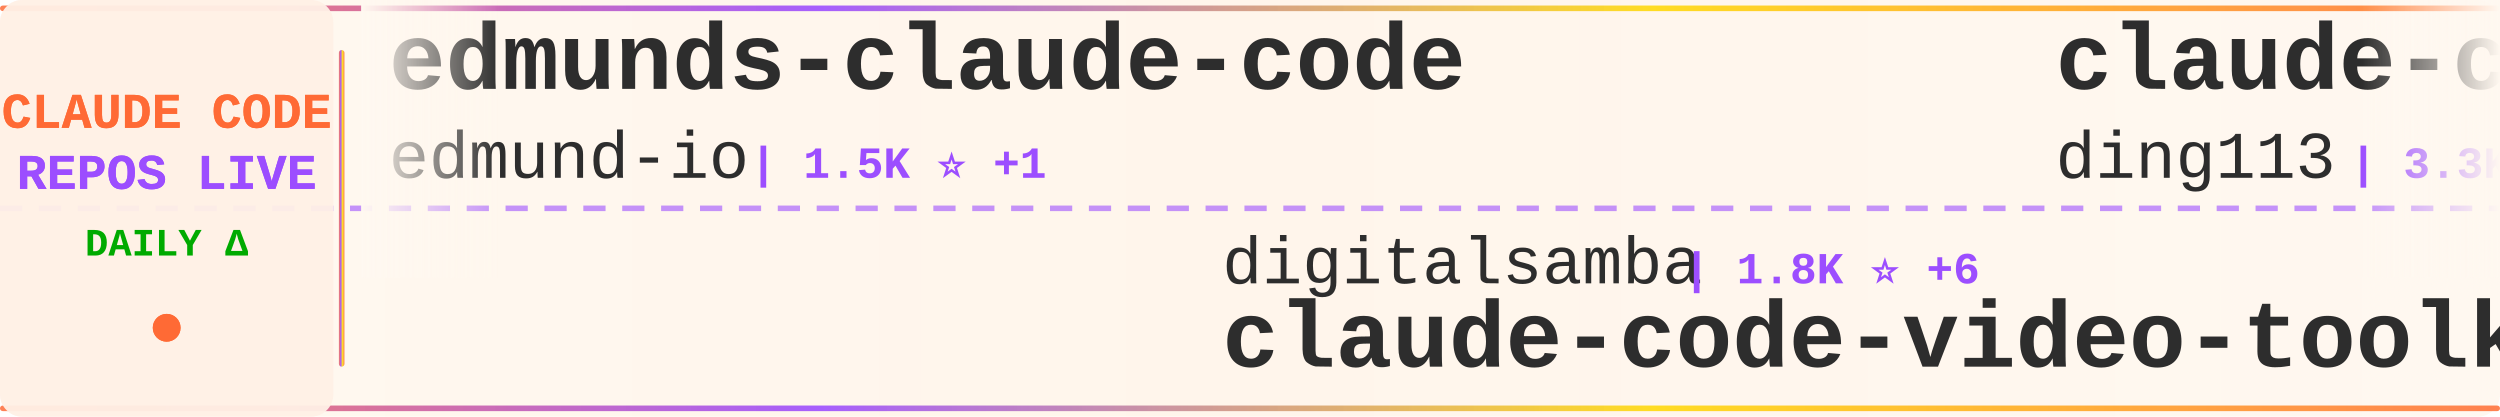
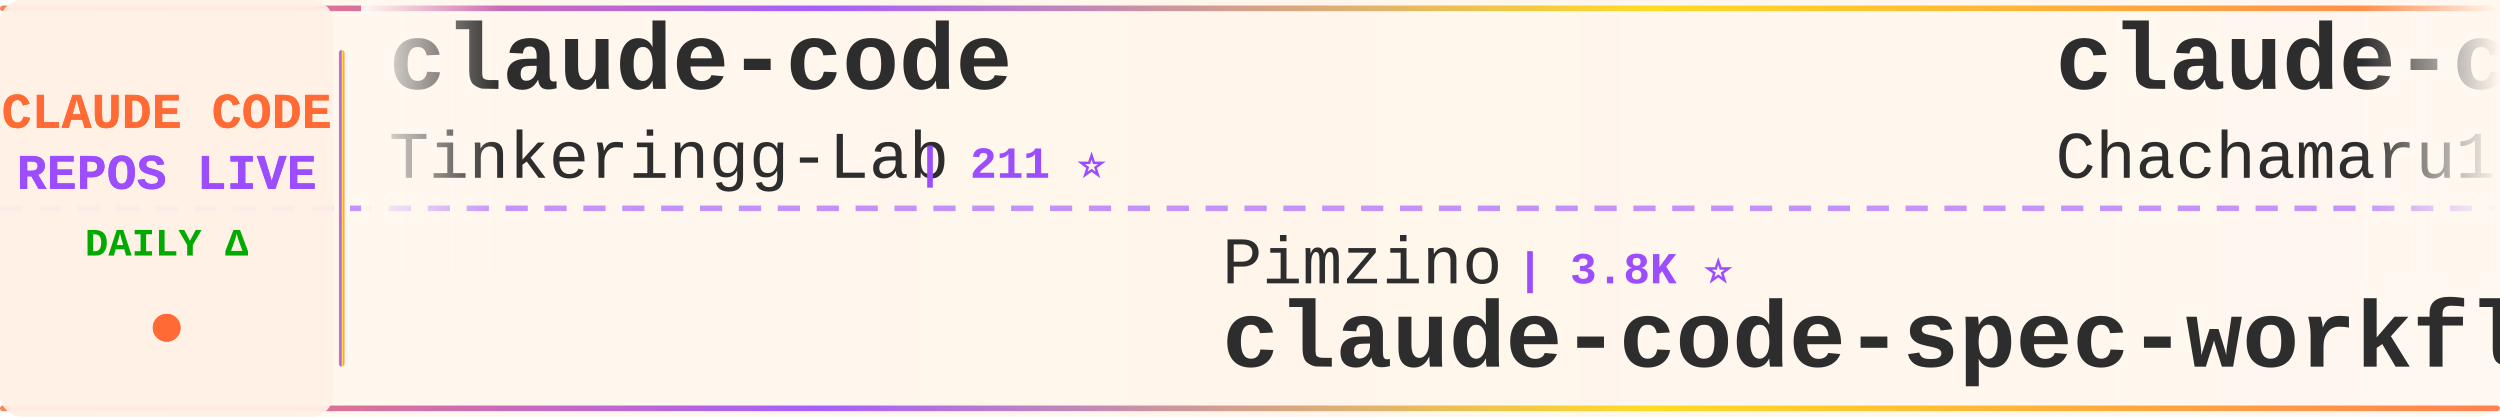
<svg xmlns="http://www.w3.org/2000/svg" width="900" height="150">
  <defs>
    <linearGradient id="tickerBg" x1="0%" y1="0%" x2="100%" y2="0%">
      <stop offset="0%" style="stop-color:#fff8f0;stop-opacity:0.98" />
      <stop offset="50%" style="stop-color:#fff5eb;stop-opacity:1" />
      <stop offset="100%" style="stop-color:#fff8f0;stop-opacity:0.98" />
    </linearGradient>
    <linearGradient id="borderGrad" x1="0%" y1="0%" x2="100%" y2="0%">
      <stop offset="0%" style="stop-color:#FF6B35;stop-opacity:0.85">
        <animate attributeName="stop-opacity" values="0.85;1;0.85" dur="2s" repeatCount="indefinite" />
      </stop>
      <stop offset="33%" style="stop-color:#9C4EFF;stop-opacity:0.9">
        <animate attributeName="stop-opacity" values="0.9;1;0.9" dur="2.2s" repeatCount="indefinite" />
      </stop>
      <stop offset="66%" style="stop-color:#FFD700;stop-opacity:0.85">
        <animate attributeName="stop-opacity" values="0.85;1;0.85" dur="1.8s" repeatCount="indefinite" />
      </stop>
      <stop offset="100%" style="stop-color:#FF6B35;stop-opacity:0.85">
        <animate attributeName="stop-opacity" values="0.85;1;0.85" dur="2s" repeatCount="indefinite" />
      </stop>
    </linearGradient>
    <filter id="textGlow">
      <feGaussianBlur stdDeviation="0.15" result="coloredBlur" />
      <feMerge>
        <feMergeNode in="coloredBlur" />
        <feMergeNode in="SourceGraphic" />
      </feMerge>
    </filter>
    <filter id="metricGlow">
      <feGaussianBlur stdDeviation="0.2" result="coloredBlur" />
      <feMerge>
        <feMergeNode in="coloredBlur" />
        <feMergeNode in="SourceGraphic" />
      </feMerge>
    </filter>
    <linearGradient id="leftFade" x1="0%" y1="0%" x2="100%" y2="0%">
      <stop offset="0%" style="stop-color:#fff8f0;stop-opacity:1" />
      <stop offset="100%" style="stop-color:#fff8f0;stop-opacity:0" />
    </linearGradient>
    <linearGradient id="rightFade" x1="0%" y1="0%" x2="100%" y2="0%">
      <stop offset="0%" style="stop-color:#fff8f0;stop-opacity:0" />
      <stop offset="100%" style="stop-color:#fff8f0;stop-opacity:1" />
    </linearGradient>
  </defs>
  <rect width="900" height="150" fill="url(#tickerBg)" rx="8" />
  <rect x="0" y="2" width="900" height="2" fill="url(#borderGrad)" rx="1" />
  <rect x="0" y="146" width="900" height="2" fill="url(#borderGrad)" rx="1" />
  <line x1="0" y1="75" x2="900" y2="75" stroke="#9C4EFF" stroke-width="2" stroke-dasharray="8 6" opacity="0.6" />
  <rect x="0" y="0" width="120" height="150" fill="#fff0e6" opacity="0.95" rx="8" />
  <text x="60" y="46" font-family="'Courier New', monospace" font-size="18" font-weight="bold" fill="#FF6B35" text-anchor="middle" filter="url(#textGlow)">
    CLAUDE CODE
  </text>
  <text x="60" y="68" font-family="'Courier New', monospace" font-size="18" font-weight="bold" fill="#9C4EFF" text-anchor="middle" filter="url(#textGlow)">
    REPOS LIVE
  </text>
  <text x="60" y="92" font-family="'Courier New', monospace" font-size="14" font-weight="bold" fill="#00aa00" text-anchor="middle">
    DAILY Δ
  </text>
  <circle cx="60" cy="118" r="5" fill="#FF6B35" filter="url(#metricGlow)">
    <animate attributeName="r" values="4;6;4" dur="1.5s" repeatCount="indefinite" />
    <animate attributeName="opacity" values="0.6;1;0.6" dur="1.5s" repeatCount="indefinite" />
  </circle>
  <rect x="122" y="18" width="2" height="114" fill="url(#borderGrad)" rx="1" />
  <clipPath id="tickerClip">
    <rect x="130" y="0" width="770" height="150" />
  </clipPath>
  <g clip-path="url(#tickerClip)">
    <g id="tickerItems">
      <animateTransform attributeName="transform" attributeType="XML" type="translate" from="0 0" to="-3000 0" dur="54s" repeatCount="indefinite" />
      <g transform="translate(0, 0)">
-         <text x="140" y="32" font-family="'Courier New', monospace" font-size="34" font-weight="bold" fill="#2d2d2d">edmunds-claude-code</text>
-         <text x="140" y="64" font-family="'Courier New', monospace" font-size="24" font-weight="normal" fill="#2d2d2d" opacity="1.0">edmund-io</text>
-         <text x="270" y="64" font-family="'Courier New', monospace" font-size="16" font-weight="bold" fill="#9C4EFF"> | 1.5K ⭐ +1</text>
+         <text x="140" y="32" font-family="'Courier New', monospace" font-size="34" font-weight="bold" fill="#2d2d2d">claude-code</text>
+         <text x="140" y="64" font-family="'Courier New', monospace" font-size="24" font-weight="normal" fill="#2d2d2d" opacity="1.0">Tinkeringg-Lab</text>
+         <text x="330" y="64" font-family="'Courier New', monospace" font-size="16" font-weight="bold" fill="#9C4EFF"> | 211 ⭐</text>
      </g>
      <g transform="translate(300, 0)">
-         <text x="140" y="102" font-family="'Courier New', monospace" font-size="24" font-weight="normal" fill="#2d2d2d" opacity="1.0">digitalsamba</text>
-         <text x="306" y="102" font-family="'Courier New', monospace" font-size="16" font-weight="bold" fill="#9C4EFF"> | 1.8K ⭐ +6</text>
-         <text x="140" y="132" font-family="'Courier New', monospace" font-size="34" font-weight="bold" fill="#2d2d2d">claude-code-video-toolki...</text>
+         <text x="140" y="102" font-family="'Courier New', monospace" font-size="24" font-weight="normal" fill="#2d2d2d" opacity="1.0">Pimzino</text>
+         <text x="246" y="102" font-family="'Courier New', monospace" font-size="16" font-weight="bold" fill="#9C4EFF"> | 3.8K ⭐</text>
+         <text x="140" y="132" font-family="'Courier New', monospace" font-size="34" font-weight="bold" fill="#2d2d2d">claude-code-spec-workflo...</text>
      </g>
      <g transform="translate(600, 0)">
-         <text x="140" y="32" font-family="'Courier New', monospace" font-size="34" font-weight="bold" fill="#2d2d2d">claude-code-hub</text>
-         <text x="140" y="64" font-family="'Courier New', monospace" font-size="24" font-weight="normal" fill="#2d2d2d" opacity="1.0">ding113</text>
-         <text x="246" y="64" font-family="'Courier New', monospace" font-size="16" font-weight="bold" fill="#9C4EFF"> | 3.3K ⭐ +6</text>
+         <text x="140" y="32" font-family="'Courier New', monospace" font-size="34" font-weight="bold" fill="#2d2d2d">claude-code-harness</text>
+         <text x="140" y="64" font-family="'Courier New', monospace" font-size="24" font-weight="normal" fill="#2d2d2d" opacity="1.0">Chachamaru127</text>
+         <text x="318" y="64" font-family="'Courier New', monospace" font-size="16" font-weight="bold" fill="#9C4EFF"> | 3.0K ⭐ +6</text>
      </g>
      <g transform="translate(900, 0)">
-         <text x="140" y="102" font-family="'Courier New', monospace" font-size="24" font-weight="normal" fill="#2d2d2d" opacity="1.0">LING71671</text>
-         <text x="270" y="102" font-family="'Courier New', monospace" font-size="16" font-weight="bold" fill="#9C4EFF"> | 918 ⭐</text>
-         <text x="140" y="132" font-family="'Courier New', monospace" font-size="34" font-weight="bold" fill="#2d2d2d">Open-ClaudeCode</text>
+         <text x="140" y="102" font-family="'Courier New', monospace" font-size="24" font-weight="normal" fill="#2d2d2d" opacity="1.0">Windy3f3f3f3f</text>
+         <text x="318" y="102" font-family="'Courier New', monospace" font-size="16" font-weight="bold" fill="#9C4EFF"> | 3.2K ⭐ +18</text>
+         <text x="140" y="132" font-family="'Courier New', monospace" font-size="34" font-weight="bold" fill="#2d2d2d">how-claude-code-works</text>
      </g>
      <g transform="translate(1200, 0)">
-         <text x="140" y="32" font-family="'Courier New', monospace" font-size="34" font-weight="bold" fill="#2d2d2d">claude-code-templates</text>
-         <text x="140" y="64" font-family="'Courier New', monospace" font-size="24" font-weight="normal" fill="#2d2d2d" opacity="1.0">davila7</text>
-         <text x="246" y="64" font-family="'Courier New', monospace" font-size="16" font-weight="bold" fill="#9C4EFF"> | 29.6K ⭐ +80</text>
+         <text x="140" y="32" font-family="'Courier New', monospace" font-size="34" font-weight="bold" fill="#2d2d2d">arcads-claude-code</text>
+         <text x="140" y="64" font-family="'Courier New', monospace" font-size="24" font-weight="normal" fill="#2d2d2d" opacity="1.0">krusemediallc</text>
+         <text x="318" y="64" font-family="'Courier New', monospace" font-size="16" font-weight="bold" fill="#9C4EFF"> | 1.0K ⭐ +4</text>
      </g>
      <g transform="translate(1500, 0)">
-         <text x="140" y="102" font-family="'Courier New', monospace" font-size="24" font-weight="normal" fill="#2d2d2d" opacity="1.0">darcyegb</text>
-         <text x="258" y="102" font-family="'Courier New', monospace" font-size="16" font-weight="bold" fill="#9C4EFF"> | 748 ⭐</text>
-         <text x="140" y="132" font-family="'Courier New', monospace" font-size="34" font-weight="bold" fill="#2d2d2d">ClaudeCodeAgents</text>
+         <text x="140" y="102" font-family="'Courier New', monospace" font-size="24" font-weight="normal" fill="#2d2d2d" opacity="1.0">oboard</text>
+         <text x="234" y="102" font-family="'Courier New', monospace" font-size="16" font-weight="bold" fill="#9C4EFF"> | 3.3K ⭐ +2</text>
+         <text x="140" y="132" font-family="'Courier New', monospace" font-size="34" font-weight="bold" fill="#2d2d2d">claude-code-rev</text>
      </g>
      <g transform="translate(1800, 0)">
-         <text x="140" y="32" font-family="'Courier New', monospace" font-size="34" font-weight="bold" fill="#2d2d2d">claude-code-cli</text>
-         <text x="140" y="64" font-family="'Courier New', monospace" font-size="24" font-weight="normal" fill="#2d2d2d" opacity="1.0">huangserva</text>
-         <text x="282" y="64" font-family="'Courier New', monospace" font-size="16" font-weight="bold" fill="#9C4EFF"> | 620 ⭐</text>
+         <text x="140" y="32" font-family="'Courier New', monospace" font-size="34" font-weight="bold" fill="#2d2d2d">claude-code-infrastructu...</text>
+         <text x="140" y="64" font-family="'Courier New', monospace" font-size="24" font-weight="normal" fill="#2d2d2d" opacity="1.0">diet103</text>
+         <text x="246" y="64" font-family="'Courier New', monospace" font-size="16" font-weight="bold" fill="#9C4EFF"> | 9.7K ⭐</text>
      </g>
      <g transform="translate(2100, 0)">
-         <text x="140" y="102" font-family="'Courier New', monospace" font-size="24" font-weight="normal" fill="#2d2d2d" opacity="1.0">VILA-Lab</text>
-         <text x="258" y="102" font-family="'Courier New', monospace" font-size="16" font-weight="bold" fill="#9C4EFF"> | 1.9K ⭐ +11</text>
-         <text x="140" y="132" font-family="'Courier New', monospace" font-size="34" font-weight="bold" fill="#2d2d2d">Dive-into-Claude-Code</text>
+         <text x="140" y="102" font-family="'Courier New', monospace" font-size="24" font-weight="normal" fill="#2d2d2d" opacity="1.0">AprilNEA</text>
+         <text x="258" y="102" font-family="'Courier New', monospace" font-size="16" font-weight="bold" fill="#9C4EFF"> | 391 ⭐</text>
+         <text x="140" y="132" font-family="'Courier New', monospace" font-size="34" font-weight="bold" fill="#2d2d2d">claude-code-source</text>
      </g>
      <g transform="translate(2400, 0)">
-         <text x="140" y="32" font-family="'Courier New', monospace" font-size="34" font-weight="bold" fill="#2d2d2d">claude-code-my-workflow</text>
-         <text x="140" y="64" font-family="'Courier New', monospace" font-size="24" font-weight="normal" fill="#2d2d2d" opacity="1.0">pedrohcgs</text>
-         <text x="270" y="64" font-family="'Courier New', monospace" font-size="16" font-weight="bold" fill="#9C4EFF"> | 1.4K ⭐ +1</text>
+         <text x="140" y="32" font-family="'Courier New', monospace" font-size="34" font-weight="bold" fill="#2d2d2d">claude-code-workflows</text>
+         <text x="140" y="64" font-family="'Courier New', monospace" font-size="24" font-weight="normal" fill="#2d2d2d" opacity="1.0">OneRedOak</text>
+         <text x="270" y="64" font-family="'Courier New', monospace" font-size="16" font-weight="bold" fill="#9C4EFF"> | 3.9K ⭐ +1</text>
      </g>
      <g transform="translate(2700, 0)">
-         <text x="140" y="102" font-family="'Courier New', monospace" font-size="24" font-weight="normal" fill="#2d2d2d" opacity="1.0">frankbria</text>
-         <text x="270" y="102" font-family="'Courier New', monospace" font-size="16" font-weight="bold" fill="#9C4EFF"> | 9.5K ⭐ +6</text>
-         <text x="140" y="132" font-family="'Courier New', monospace" font-size="34" font-weight="bold" fill="#2d2d2d">ralph-claude-code</text>
+         <text x="140" y="102" font-family="'Courier New', monospace" font-size="24" font-weight="normal" fill="#2d2d2d" opacity="1.0">mehmoodosman</text>
+         <text x="306" y="102" font-family="'Courier New', monospace" font-size="16" font-weight="bold" fill="#9C4EFF"> | 170 ⭐</text>
+         <text x="140" y="132" font-family="'Courier New', monospace" font-size="34" font-weight="bold" fill="#2d2d2d">claude-code</text>
      </g>
      <g transform="translate(3000, 0)">
-         <text x="140" y="32" font-family="'Courier New', monospace" font-size="34" font-weight="bold" fill="#2d2d2d">edmunds-claude-code</text>
-         <text x="140" y="64" font-family="'Courier New', monospace" font-size="24" font-weight="normal" fill="#2d2d2d" opacity="1.0">edmund-io</text>
-         <text x="270" y="64" font-family="'Courier New', monospace" font-size="16" font-weight="bold" fill="#9C4EFF"> | 1.5K ⭐ +1</text>
+         <text x="140" y="32" font-family="'Courier New', monospace" font-size="34" font-weight="bold" fill="#2d2d2d">claude-code</text>
+         <text x="140" y="64" font-family="'Courier New', monospace" font-size="24" font-weight="normal" fill="#2d2d2d" opacity="1.0">Tinkeringg-Lab</text>
+         <text x="330" y="64" font-family="'Courier New', monospace" font-size="16" font-weight="bold" fill="#9C4EFF"> | 211 ⭐</text>
      </g>
      <g transform="translate(3300, 0)">
-         <text x="140" y="102" font-family="'Courier New', monospace" font-size="24" font-weight="normal" fill="#2d2d2d" opacity="1.0">digitalsamba</text>
-         <text x="306" y="102" font-family="'Courier New', monospace" font-size="16" font-weight="bold" fill="#9C4EFF"> | 1.8K ⭐ +6</text>
-         <text x="140" y="132" font-family="'Courier New', monospace" font-size="34" font-weight="bold" fill="#2d2d2d">claude-code-video-toolki...</text>
+         <text x="140" y="102" font-family="'Courier New', monospace" font-size="24" font-weight="normal" fill="#2d2d2d" opacity="1.0">Pimzino</text>
+         <text x="246" y="102" font-family="'Courier New', monospace" font-size="16" font-weight="bold" fill="#9C4EFF"> | 3.8K ⭐</text>
+         <text x="140" y="132" font-family="'Courier New', monospace" font-size="34" font-weight="bold" fill="#2d2d2d">claude-code-spec-workflo...</text>
      </g>
      <g transform="translate(3600, 0)">
-         <text x="140" y="32" font-family="'Courier New', monospace" font-size="34" font-weight="bold" fill="#2d2d2d">claude-code-hub</text>
-         <text x="140" y="64" font-family="'Courier New', monospace" font-size="24" font-weight="normal" fill="#2d2d2d" opacity="1.0">ding113</text>
-         <text x="246" y="64" font-family="'Courier New', monospace" font-size="16" font-weight="bold" fill="#9C4EFF"> | 3.3K ⭐ +6</text>
+         <text x="140" y="32" font-family="'Courier New', monospace" font-size="34" font-weight="bold" fill="#2d2d2d">claude-code-harness</text>
+         <text x="140" y="64" font-family="'Courier New', monospace" font-size="24" font-weight="normal" fill="#2d2d2d" opacity="1.0">Chachamaru127</text>
+         <text x="318" y="64" font-family="'Courier New', monospace" font-size="16" font-weight="bold" fill="#9C4EFF"> | 3.0K ⭐ +6</text>
      </g>
      <g transform="translate(3900, 0)">
-         <text x="140" y="102" font-family="'Courier New', monospace" font-size="24" font-weight="normal" fill="#2d2d2d" opacity="1.0">LING71671</text>
-         <text x="270" y="102" font-family="'Courier New', monospace" font-size="16" font-weight="bold" fill="#9C4EFF"> | 918 ⭐</text>
-         <text x="140" y="132" font-family="'Courier New', monospace" font-size="34" font-weight="bold" fill="#2d2d2d">Open-ClaudeCode</text>
+         <text x="140" y="102" font-family="'Courier New', monospace" font-size="24" font-weight="normal" fill="#2d2d2d" opacity="1.0">Windy3f3f3f3f</text>
+         <text x="318" y="102" font-family="'Courier New', monospace" font-size="16" font-weight="bold" fill="#9C4EFF"> | 3.2K ⭐ +18</text>
+         <text x="140" y="132" font-family="'Courier New', monospace" font-size="34" font-weight="bold" fill="#2d2d2d">how-claude-code-works</text>
      </g>
    </g>
  </g>
  <rect x="130" y="0" width="50" height="100" fill="url(#leftFade)" />
  <rect x="850" y="0" width="50" height="100" fill="url(#rightFade)" />
</svg>
